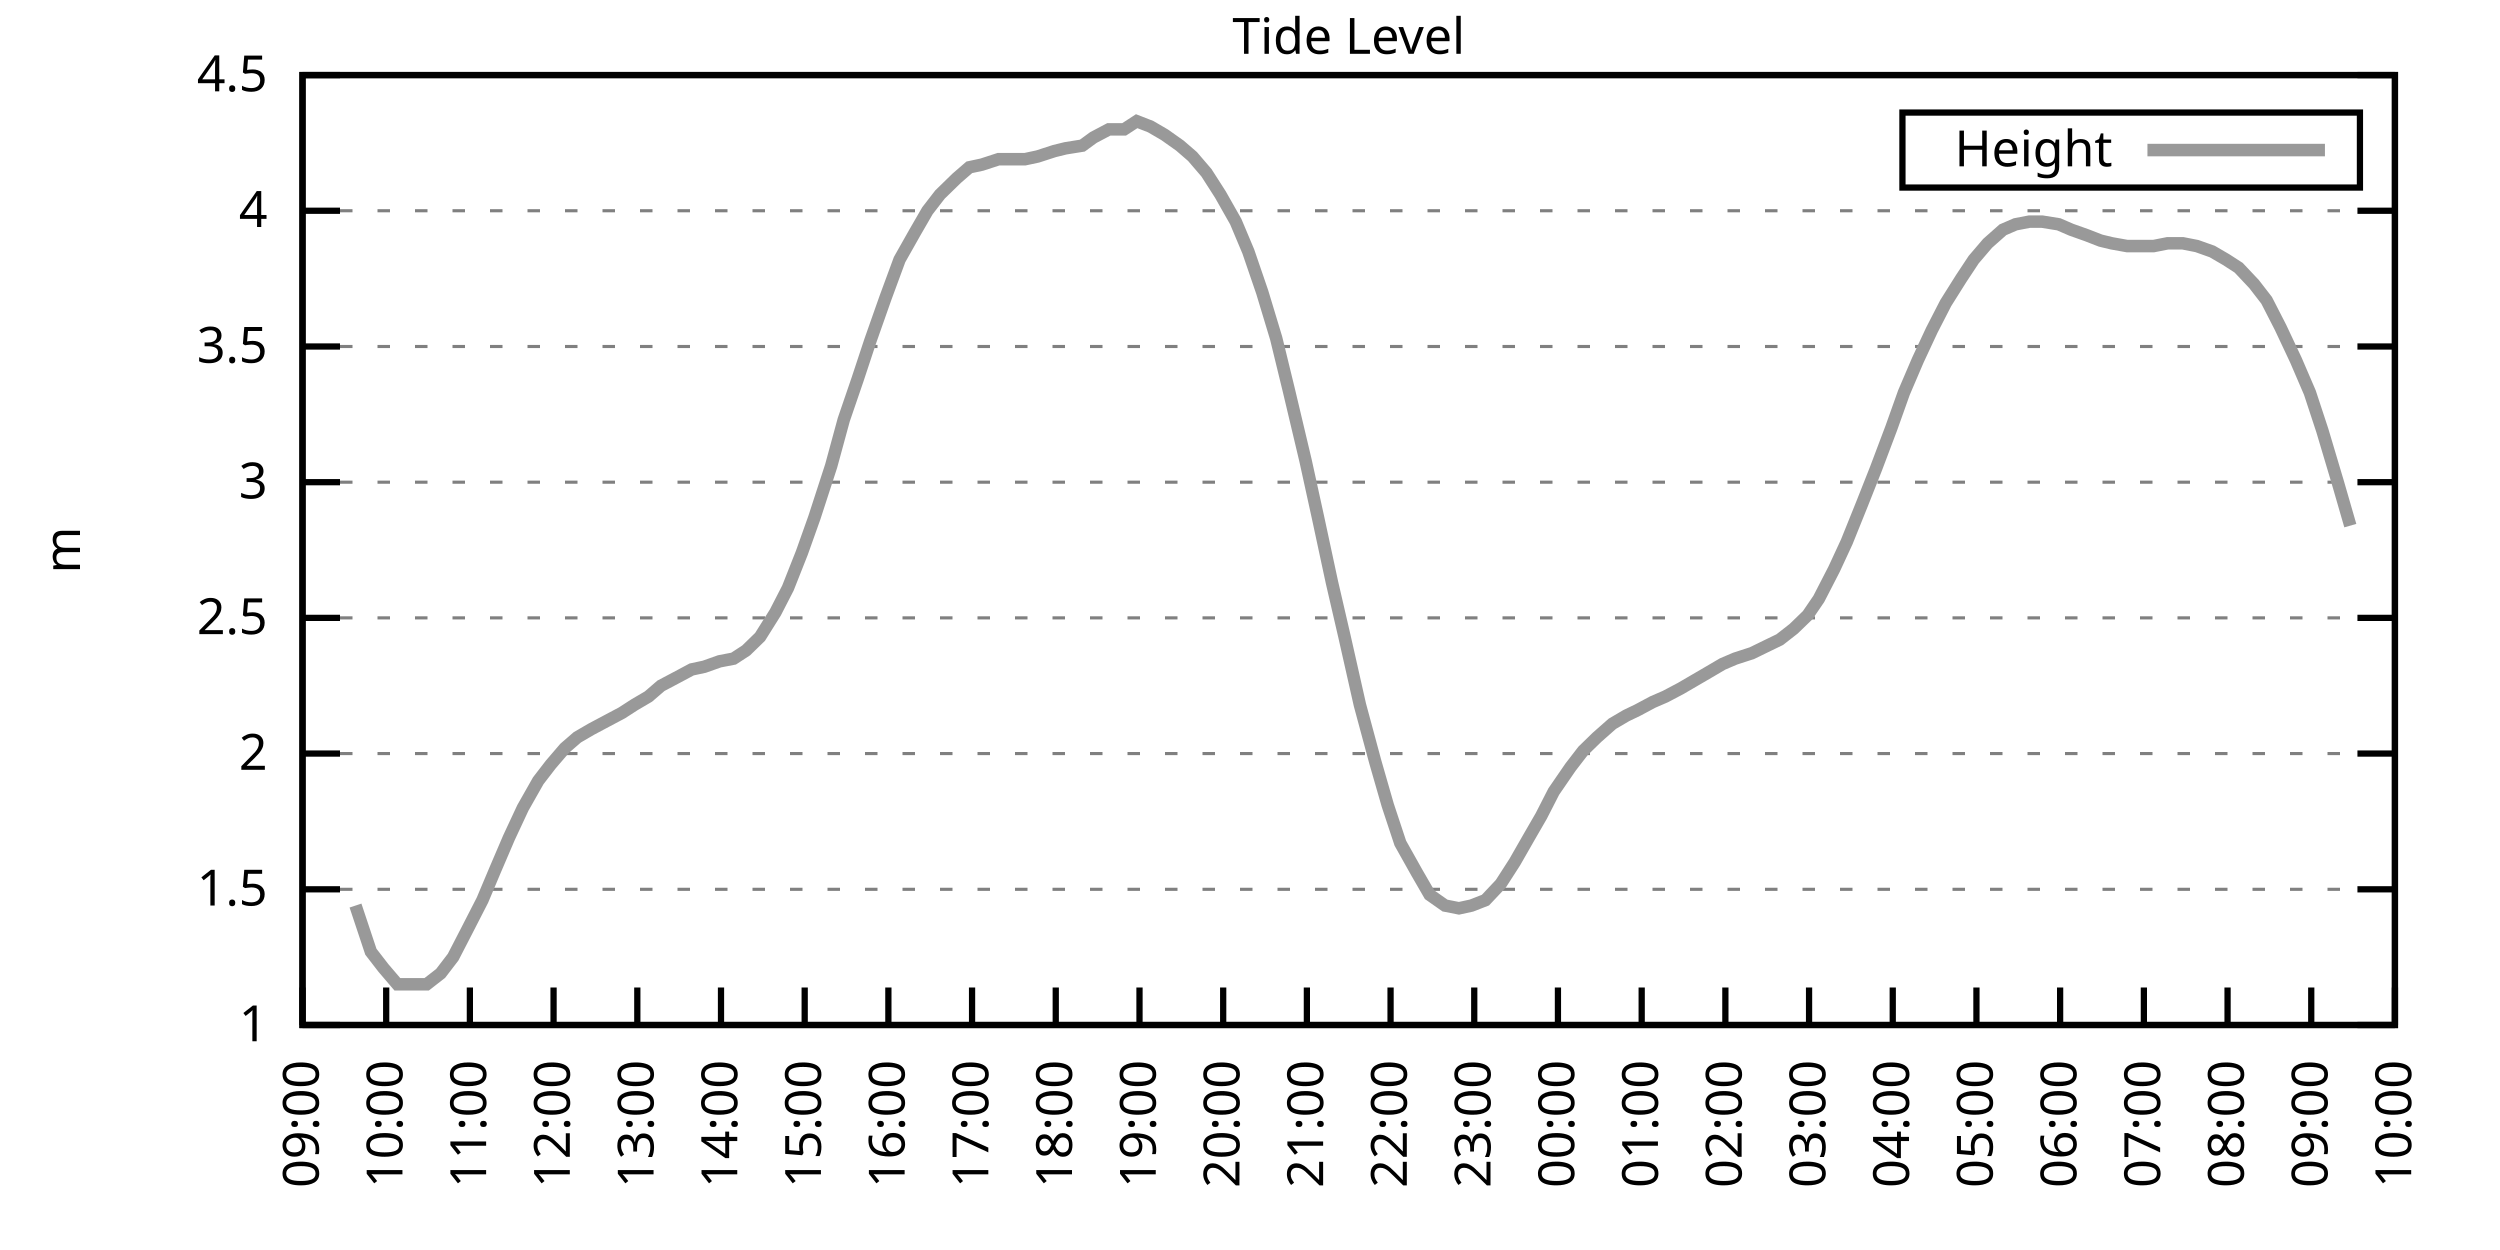
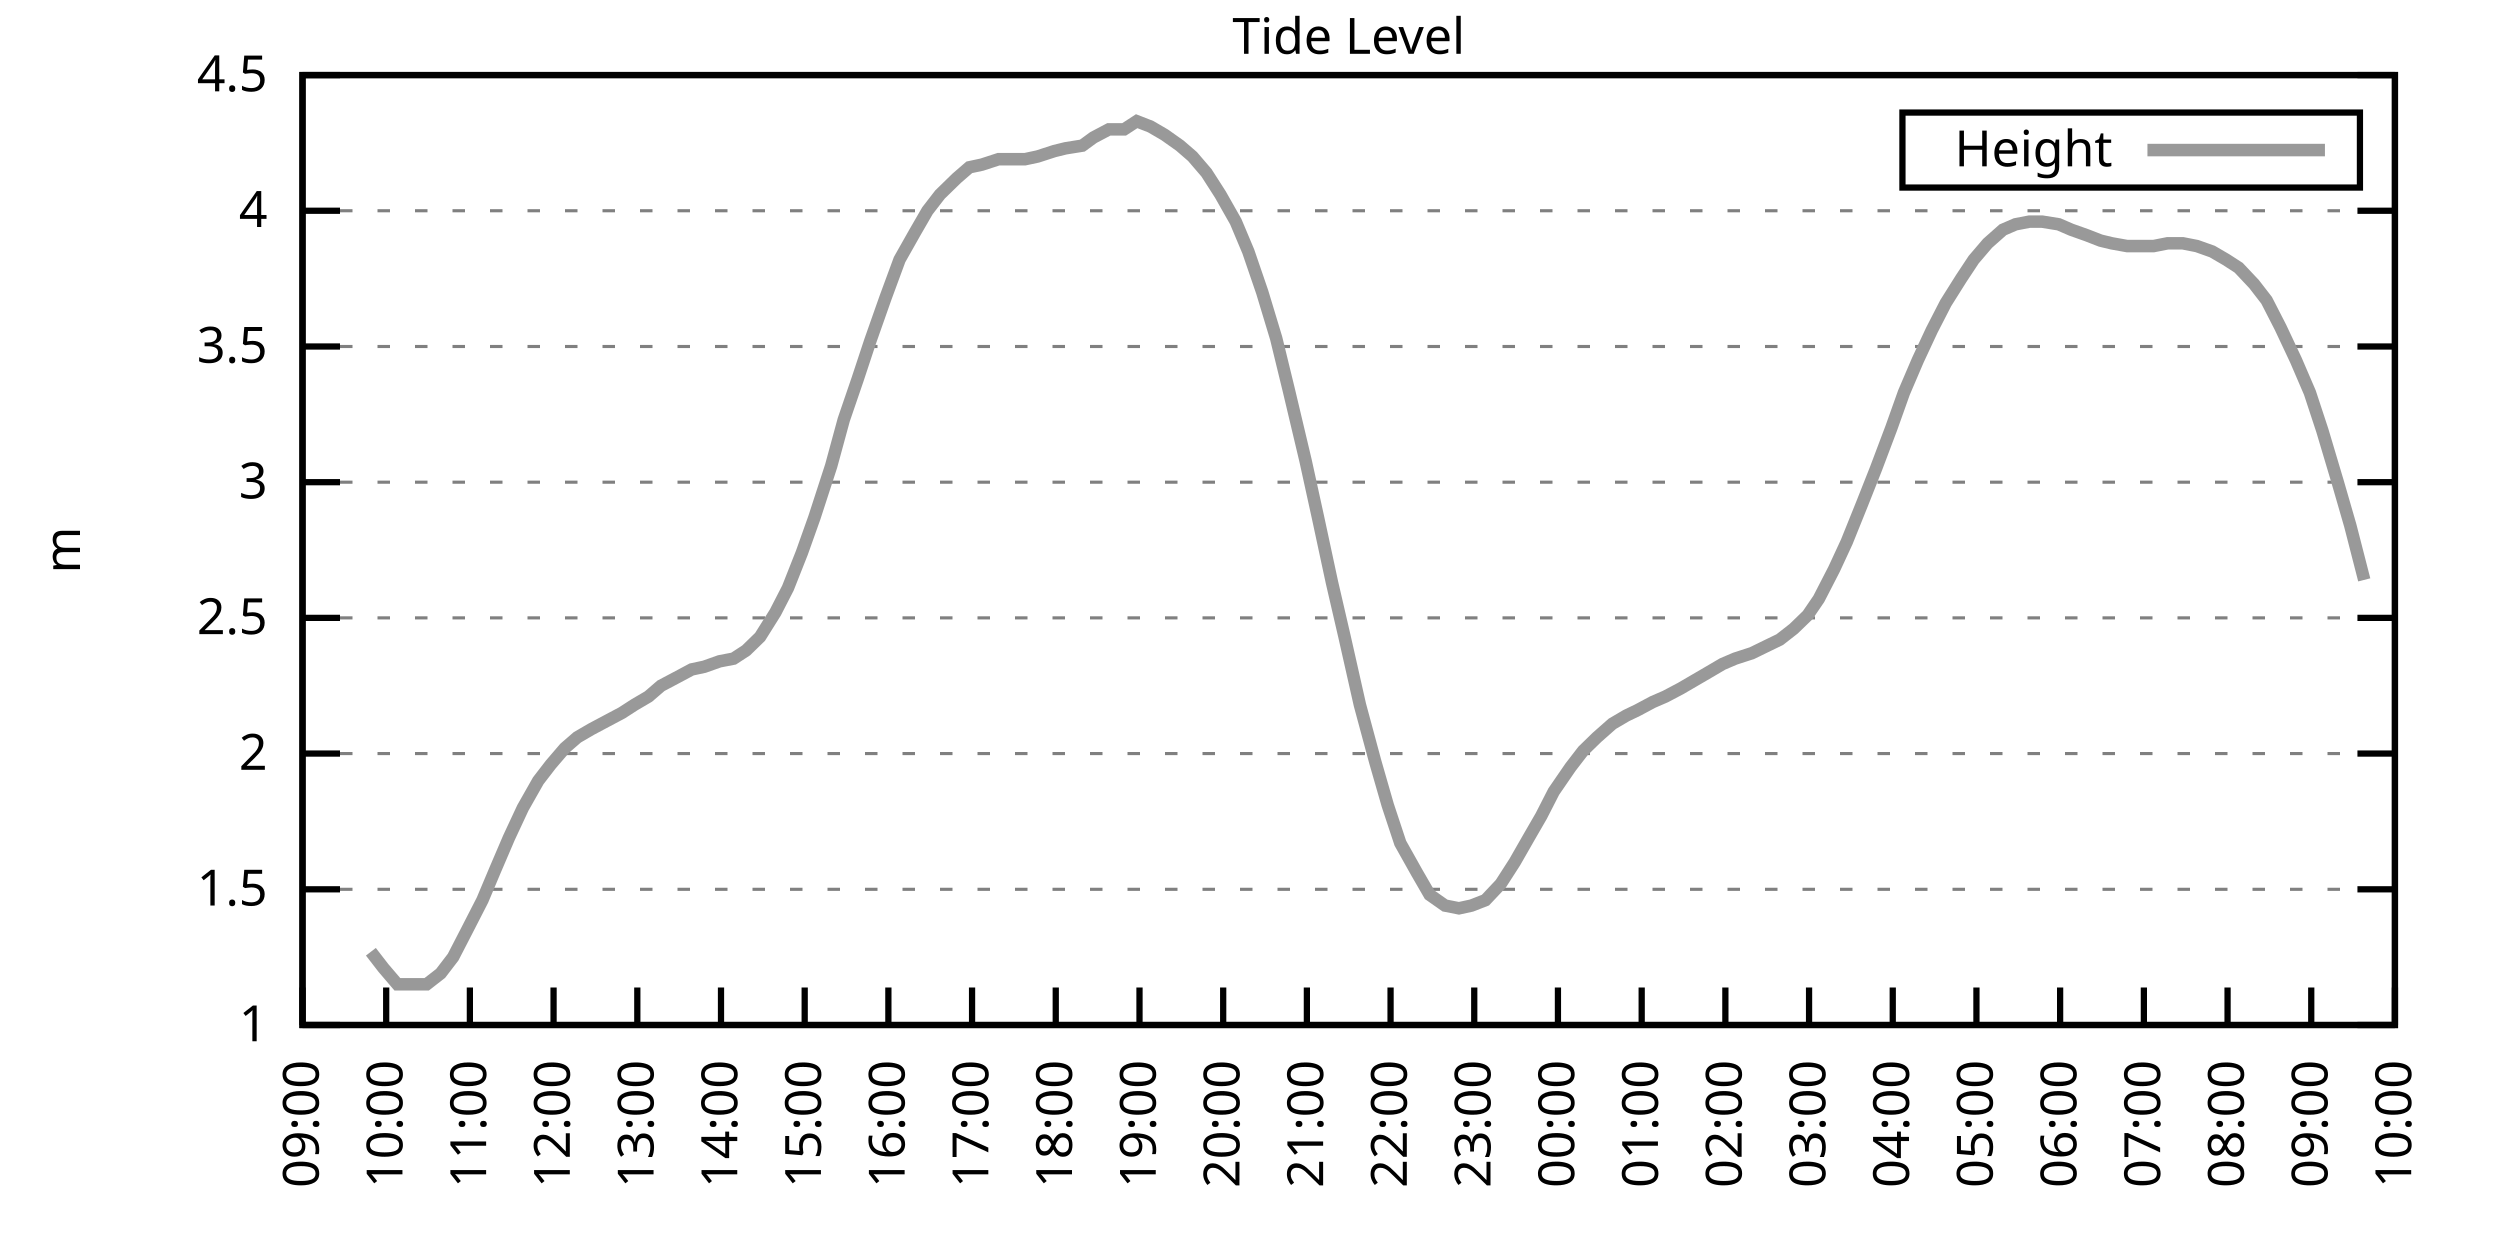
<svg xmlns="http://www.w3.org/2000/svg" xmlns:xlink="http://www.w3.org/1999/xlink" width="400" height="200" viewBox="0 0 400 200">
  <g id="gnuplot_canvas">
    <rect x="0" y="0" width="400" height="200" fill="none" />
    <defs>
      <circle id="gpDot" r="0.5" stroke-width="0.5" stroke="currentColor" />
      <path id="gpPt0" stroke-width="0.333" stroke="currentColor" d="M-1,0 h2 M0,-1 v2" />
      <path id="gpPt1" stroke-width="0.333" stroke="currentColor" d="M-1,-1 L1,1 M1,-1 L-1,1" />
      <path id="gpPt2" stroke-width="0.333" stroke="currentColor" d="M-1,0 L1,0 M0,-1 L0,1 M-1,-1 L1,1 M-1,1 L1,-1" />
      <rect id="gpPt3" stroke-width="0.333" stroke="currentColor" x="-1" y="-1" width="2" height="2" />
      <rect id="gpPt4" stroke-width="0.333" stroke="currentColor" fill="currentColor" x="-1" y="-1" width="2" height="2" />
      <circle id="gpPt5" stroke-width="0.333" stroke="currentColor" cx="0" cy="0" r="1" />
      <use xlink:href="#gpPt5" id="gpPt6" fill="currentColor" stroke="none" />
      <path id="gpPt7" stroke-width="0.333" stroke="currentColor" d="M0,-1.33 L-1.33,0.67 L1.33,0.67 z" />
      <use xlink:href="#gpPt7" id="gpPt8" fill="currentColor" stroke="none" />
      <use xlink:href="#gpPt7" id="gpPt9" stroke="currentColor" transform="rotate(180)" />
      <use xlink:href="#gpPt9" id="gpPt10" fill="currentColor" stroke="none" />
      <use xlink:href="#gpPt3" id="gpPt11" stroke="currentColor" transform="rotate(45)" />
      <use xlink:href="#gpPt11" id="gpPt12" fill="currentColor" stroke="none" />
      <path id="gpPt13" stroke-width="0.333" stroke="currentColor" d="M0,1.330 L1.265,0.411 L0.782,-1.067 L-0.782,-1.076 L-1.265,0.411 z" />
      <use xlink:href="#gpPt13" id="gpPt14" fill="currentColor" stroke="none" />
      <filter id="textbox" filterUnits="objectBoundingBox" x="0" y="0" height="1" width="1">
        <feFlood flood-color="white" flood-opacity="1" result="bgnd" />
        <feComposite in="SourceGraphic" in2="bgnd" operator="atop" />
      </filter>
      <filter id="greybox" filterUnits="objectBoundingBox" x="0" y="0" height="1" width="1">
        <feFlood flood-color="lightgrey" flood-opacity="1" result="grey" />
        <feComposite in="SourceGraphic" in2="grey" operator="atop" />
      </filter>
    </defs>
    <g fill="none" color="white" stroke="currentColor" stroke-width="1.00" stroke-linecap="butt" stroke-linejoin="miter">
</g>
    <g fill="none" color="black" stroke="currentColor" stroke-width="1.00" stroke-linecap="butt" stroke-linejoin="miter">
      <g stroke="none" shape-rendering="crispEdges">
        <polygon fill="rgb(255, 255, 255)" points="48.40,164.00 383.18,164.00 383.18,12.02 48.40,12.02 " />
      </g>
    </g>
    <g fill="none" color="black" stroke="currentColor" stroke-width="1.00" stroke-linecap="butt" stroke-linejoin="miter">
</g>
    <g fill="none" color="black" stroke="black" stroke-width="0.50" stroke-linecap="butt" stroke-linejoin="miter">
</g>
    <g fill="none" color="gray" stroke="currentColor" stroke-width="0.50" stroke-linecap="butt" stroke-linejoin="miter">
      <path stroke="gray" stroke-dasharray="2,4" class="gridline" d="M48.40,164.00 L383.19,164.00  " />
    </g>
    <g fill="none" color="gray" stroke="gray" stroke-width="1.00" stroke-linecap="butt" stroke-linejoin="miter">
</g>
    <g fill="none" color="black" stroke="currentColor" stroke-width="1.00" stroke-linecap="butt" stroke-linejoin="miter">
      <path stroke="black" d="M48.40,164.00 L54.40,164.00 M383.19,164.00 L377.19,164.00  " />
      <g transform="translate(42.80,166.60)" stroke="none" fill="black" font-family="Sans" font-size="8.00" text-anchor="end">
        <text>
          <tspan font-family="Sans"> 1</tspan>
        </text>
      </g>
    </g>
    <g fill="none" color="black" stroke="currentColor" stroke-width="1.00" stroke-linecap="butt" stroke-linejoin="miter">
</g>
    <g fill="none" color="black" stroke="black" stroke-width="0.50" stroke-linecap="butt" stroke-linejoin="miter">
</g>
    <g fill="none" color="gray" stroke="currentColor" stroke-width="0.50" stroke-linecap="butt" stroke-linejoin="miter">
      <path stroke="gray" stroke-dasharray="2,4" class="gridline" d="M48.40,142.29 L383.19,142.29  " />
    </g>
    <g fill="none" color="gray" stroke="gray" stroke-width="1.00" stroke-linecap="butt" stroke-linejoin="miter">
</g>
    <g fill="none" color="black" stroke="currentColor" stroke-width="1.00" stroke-linecap="butt" stroke-linejoin="miter">
      <path stroke="black" d="M48.40,142.29 L54.40,142.29 M383.19,142.29 L377.19,142.29  " />
      <g transform="translate(42.80,144.89)" stroke="none" fill="black" font-family="Sans" font-size="8.00" text-anchor="end">
        <text>
          <tspan font-family="Sans"> 1.5</tspan>
        </text>
      </g>
    </g>
    <g fill="none" color="black" stroke="currentColor" stroke-width="1.00" stroke-linecap="butt" stroke-linejoin="miter">
</g>
    <g fill="none" color="black" stroke="black" stroke-width="0.50" stroke-linecap="butt" stroke-linejoin="miter">
</g>
    <g fill="none" color="gray" stroke="currentColor" stroke-width="0.50" stroke-linecap="butt" stroke-linejoin="miter">
      <path stroke="gray" stroke-dasharray="2,4" class="gridline" d="M48.40,120.57 L383.19,120.57  " />
    </g>
    <g fill="none" color="gray" stroke="gray" stroke-width="1.00" stroke-linecap="butt" stroke-linejoin="miter">
</g>
    <g fill="none" color="black" stroke="currentColor" stroke-width="1.00" stroke-linecap="butt" stroke-linejoin="miter">
      <path stroke="black" d="M48.40,120.57 L54.40,120.57 M383.19,120.57 L377.19,120.57  " />
      <g transform="translate(42.80,123.17)" stroke="none" fill="black" font-family="Sans" font-size="8.00" text-anchor="end">
        <text>
          <tspan font-family="Sans"> 2</tspan>
        </text>
      </g>
    </g>
    <g fill="none" color="black" stroke="currentColor" stroke-width="1.00" stroke-linecap="butt" stroke-linejoin="miter">
</g>
    <g fill="none" color="black" stroke="black" stroke-width="0.50" stroke-linecap="butt" stroke-linejoin="miter">
</g>
    <g fill="none" color="gray" stroke="currentColor" stroke-width="0.50" stroke-linecap="butt" stroke-linejoin="miter">
      <path stroke="gray" stroke-dasharray="2,4" class="gridline" d="M48.40,98.86 L383.19,98.86  " />
    </g>
    <g fill="none" color="gray" stroke="gray" stroke-width="1.00" stroke-linecap="butt" stroke-linejoin="miter">
</g>
    <g fill="none" color="black" stroke="currentColor" stroke-width="1.00" stroke-linecap="butt" stroke-linejoin="miter">
      <path stroke="black" d="M48.40,98.86 L54.40,98.86 M383.19,98.86 L377.19,98.86  " />
      <g transform="translate(42.80,101.46)" stroke="none" fill="black" font-family="Sans" font-size="8.00" text-anchor="end">
        <text>
          <tspan font-family="Sans"> 2.5</tspan>
        </text>
      </g>
    </g>
    <g fill="none" color="black" stroke="currentColor" stroke-width="1.00" stroke-linecap="butt" stroke-linejoin="miter">
</g>
    <g fill="none" color="black" stroke="black" stroke-width="0.50" stroke-linecap="butt" stroke-linejoin="miter">
</g>
    <g fill="none" color="gray" stroke="currentColor" stroke-width="0.50" stroke-linecap="butt" stroke-linejoin="miter">
      <path stroke="gray" stroke-dasharray="2,4" class="gridline" d="M48.40,77.15 L383.19,77.15  " />
    </g>
    <g fill="none" color="gray" stroke="gray" stroke-width="1.00" stroke-linecap="butt" stroke-linejoin="miter">
</g>
    <g fill="none" color="black" stroke="currentColor" stroke-width="1.00" stroke-linecap="butt" stroke-linejoin="miter">
      <path stroke="black" d="M48.40,77.15 L54.40,77.15 M383.19,77.15 L377.19,77.15  " />
      <g transform="translate(42.80,79.75)" stroke="none" fill="black" font-family="Sans" font-size="8.00" text-anchor="end">
        <text>
          <tspan font-family="Sans"> 3</tspan>
        </text>
      </g>
    </g>
    <g fill="none" color="black" stroke="currentColor" stroke-width="1.00" stroke-linecap="butt" stroke-linejoin="miter">
</g>
    <g fill="none" color="black" stroke="black" stroke-width="0.50" stroke-linecap="butt" stroke-linejoin="miter">
</g>
    <g fill="none" color="gray" stroke="currentColor" stroke-width="0.50" stroke-linecap="butt" stroke-linejoin="miter">
      <path stroke="gray" stroke-dasharray="2,4" class="gridline" d="M48.40,55.44 L383.19,55.44  " />
    </g>
    <g fill="none" color="gray" stroke="gray" stroke-width="1.00" stroke-linecap="butt" stroke-linejoin="miter">
</g>
    <g fill="none" color="black" stroke="currentColor" stroke-width="1.00" stroke-linecap="butt" stroke-linejoin="miter">
      <path stroke="black" d="M48.40,55.44 L54.40,55.44 M383.19,55.44 L377.19,55.44  " />
      <g transform="translate(42.80,58.04)" stroke="none" fill="black" font-family="Sans" font-size="8.00" text-anchor="end">
        <text>
          <tspan font-family="Sans"> 3.5</tspan>
        </text>
      </g>
    </g>
    <g fill="none" color="black" stroke="currentColor" stroke-width="1.00" stroke-linecap="butt" stroke-linejoin="miter">
</g>
    <g fill="none" color="black" stroke="black" stroke-width="0.50" stroke-linecap="butt" stroke-linejoin="miter">
</g>
    <g fill="none" color="gray" stroke="currentColor" stroke-width="0.50" stroke-linecap="butt" stroke-linejoin="miter">
      <path stroke="gray" stroke-dasharray="2,4" class="gridline" d="M48.40,33.72 L383.19,33.72  " />
    </g>
    <g fill="none" color="gray" stroke="gray" stroke-width="1.00" stroke-linecap="butt" stroke-linejoin="miter">
</g>
    <g fill="none" color="black" stroke="currentColor" stroke-width="1.00" stroke-linecap="butt" stroke-linejoin="miter">
      <path stroke="black" d="M48.40,33.72 L54.40,33.72 M383.19,33.72 L377.19,33.72  " />
      <g transform="translate(42.80,36.32)" stroke="none" fill="black" font-family="Sans" font-size="8.00" text-anchor="end">
        <text>
          <tspan font-family="Sans"> 4</tspan>
        </text>
      </g>
    </g>
    <g fill="none" color="black" stroke="currentColor" stroke-width="1.00" stroke-linecap="butt" stroke-linejoin="miter">
</g>
    <g fill="none" color="black" stroke="black" stroke-width="0.50" stroke-linecap="butt" stroke-linejoin="miter">
</g>
    <g fill="none" color="gray" stroke="currentColor" stroke-width="0.50" stroke-linecap="butt" stroke-linejoin="miter">
      <path stroke="gray" stroke-dasharray="2,4" class="gridline" d="M48.40,12.01 L383.19,12.01  " />
    </g>
    <g fill="none" color="gray" stroke="gray" stroke-width="1.00" stroke-linecap="butt" stroke-linejoin="miter">
</g>
    <g fill="none" color="black" stroke="currentColor" stroke-width="1.00" stroke-linecap="butt" stroke-linejoin="miter">
      <path stroke="black" d="M48.40,12.01 L54.40,12.01 M383.19,12.01 L377.19,12.01  " />
      <g transform="translate(42.80,14.61)" stroke="none" fill="black" font-family="Sans" font-size="8.00" text-anchor="end">
        <text>
          <tspan font-family="Sans"> 4.5</tspan>
        </text>
      </g>
    </g>
    <g fill="none" color="black" stroke="currentColor" stroke-width="1.00" stroke-linecap="butt" stroke-linejoin="miter">
      <path stroke="black" d="M48.40,164.00 L48.40,158.00  " />
      <g transform="translate(51.00,169.60) rotate(270.00)" stroke="none" fill="black" font-family="Sans" font-size="8.00" text-anchor="end">
        <text>
          <tspan font-family="Sans">09:00</tspan>
        </text>
      </g>
    </g>
    <g fill="none" color="black" stroke="currentColor" stroke-width="1.00" stroke-linecap="butt" stroke-linejoin="miter">
      <path stroke="black" d="M61.79,164.00 L61.79,158.00  " />
      <g transform="translate(64.39,169.60) rotate(270.00)" stroke="none" fill="black" font-family="Sans" font-size="8.00" text-anchor="end">
        <text>
          <tspan font-family="Sans">10:00</tspan>
        </text>
      </g>
    </g>
    <g fill="none" color="black" stroke="currentColor" stroke-width="1.00" stroke-linecap="butt" stroke-linejoin="miter">
      <path stroke="black" d="M75.18,164.00 L75.18,158.00  " />
      <g transform="translate(77.78,169.60) rotate(270.00)" stroke="none" fill="black" font-family="Sans" font-size="8.00" text-anchor="end">
        <text>
          <tspan font-family="Sans">11:00</tspan>
        </text>
      </g>
    </g>
    <g fill="none" color="black" stroke="currentColor" stroke-width="1.00" stroke-linecap="butt" stroke-linejoin="miter">
      <path stroke="black" d="M88.57,164.00 L88.57,158.00  " />
      <g transform="translate(91.17,169.60) rotate(270.00)" stroke="none" fill="black" font-family="Sans" font-size="8.00" text-anchor="end">
        <text>
          <tspan font-family="Sans">12:00</tspan>
        </text>
      </g>
    </g>
    <g fill="none" color="black" stroke="currentColor" stroke-width="1.00" stroke-linecap="butt" stroke-linejoin="miter">
      <path stroke="black" d="M101.97,164.00 L101.97,158.00  " />
      <g transform="translate(104.57,169.60) rotate(270.00)" stroke="none" fill="black" font-family="Sans" font-size="8.00" text-anchor="end">
        <text>
          <tspan font-family="Sans">13:00</tspan>
        </text>
      </g>
    </g>
    <g fill="none" color="black" stroke="currentColor" stroke-width="1.00" stroke-linecap="butt" stroke-linejoin="miter">
      <path stroke="black" d="M115.36,164.00 L115.36,158.00  " />
      <g transform="translate(117.96,169.60) rotate(270.00)" stroke="none" fill="black" font-family="Sans" font-size="8.00" text-anchor="end">
        <text>
          <tspan font-family="Sans">14:00</tspan>
        </text>
      </g>
    </g>
    <g fill="none" color="black" stroke="currentColor" stroke-width="1.00" stroke-linecap="butt" stroke-linejoin="miter">
      <path stroke="black" d="M128.75,164.00 L128.75,158.00  " />
      <g transform="translate(131.35,169.60) rotate(270.00)" stroke="none" fill="black" font-family="Sans" font-size="8.00" text-anchor="end">
        <text>
          <tspan font-family="Sans">15:00</tspan>
        </text>
      </g>
    </g>
    <g fill="none" color="black" stroke="currentColor" stroke-width="1.00" stroke-linecap="butt" stroke-linejoin="miter">
      <path stroke="black" d="M142.14,164.00 L142.14,158.00  " />
      <g transform="translate(144.74,169.60) rotate(270.00)" stroke="none" fill="black" font-family="Sans" font-size="8.00" text-anchor="end">
        <text>
          <tspan font-family="Sans">16:00</tspan>
        </text>
      </g>
    </g>
    <g fill="none" color="black" stroke="currentColor" stroke-width="1.00" stroke-linecap="butt" stroke-linejoin="miter">
      <path stroke="black" d="M155.53,164.00 L155.53,158.00  " />
      <g transform="translate(158.13,169.60) rotate(270.00)" stroke="none" fill="black" font-family="Sans" font-size="8.00" text-anchor="end">
        <text>
          <tspan font-family="Sans">17:00</tspan>
        </text>
      </g>
    </g>
    <g fill="none" color="black" stroke="currentColor" stroke-width="1.00" stroke-linecap="butt" stroke-linejoin="miter">
      <path stroke="black" d="M168.92,164.00 L168.92,158.00  " />
      <g transform="translate(171.52,169.60) rotate(270.00)" stroke="none" fill="black" font-family="Sans" font-size="8.00" text-anchor="end">
        <text>
          <tspan font-family="Sans">18:00</tspan>
        </text>
      </g>
    </g>
    <g fill="none" color="black" stroke="currentColor" stroke-width="1.00" stroke-linecap="butt" stroke-linejoin="miter">
      <path stroke="black" d="M182.32,164.00 L182.32,158.00  " />
      <g transform="translate(184.92,169.60) rotate(270.00)" stroke="none" fill="black" font-family="Sans" font-size="8.00" text-anchor="end">
        <text>
          <tspan font-family="Sans">19:00</tspan>
        </text>
      </g>
    </g>
    <g fill="none" color="black" stroke="currentColor" stroke-width="1.00" stroke-linecap="butt" stroke-linejoin="miter">
      <path stroke="black" d="M195.71,164.00 L195.71,158.00  " />
      <g transform="translate(198.31,169.60) rotate(270.00)" stroke="none" fill="black" font-family="Sans" font-size="8.00" text-anchor="end">
        <text>
          <tspan font-family="Sans">20:00</tspan>
        </text>
      </g>
    </g>
    <g fill="none" color="black" stroke="currentColor" stroke-width="1.00" stroke-linecap="butt" stroke-linejoin="miter">
      <path stroke="black" d="M209.10,164.00 L209.10,158.00  " />
      <g transform="translate(211.70,169.60) rotate(270.00)" stroke="none" fill="black" font-family="Sans" font-size="8.00" text-anchor="end">
        <text>
          <tspan font-family="Sans">21:00</tspan>
        </text>
      </g>
    </g>
    <g fill="none" color="black" stroke="currentColor" stroke-width="1.00" stroke-linecap="butt" stroke-linejoin="miter">
      <path stroke="black" d="M222.49,164.00 L222.49,158.00  " />
      <g transform="translate(225.09,169.60) rotate(270.00)" stroke="none" fill="black" font-family="Sans" font-size="8.00" text-anchor="end">
        <text>
          <tspan font-family="Sans">22:00</tspan>
        </text>
      </g>
    </g>
    <g fill="none" color="black" stroke="currentColor" stroke-width="1.00" stroke-linecap="butt" stroke-linejoin="miter">
      <path stroke="black" d="M235.88,164.00 L235.88,158.00  " />
      <g transform="translate(238.48,169.60) rotate(270.00)" stroke="none" fill="black" font-family="Sans" font-size="8.00" text-anchor="end">
        <text>
          <tspan font-family="Sans">23:00</tspan>
        </text>
      </g>
    </g>
    <g fill="none" color="black" stroke="currentColor" stroke-width="1.00" stroke-linecap="butt" stroke-linejoin="miter">
      <path stroke="black" d="M249.27,164.00 L249.27,158.00  " />
      <g transform="translate(251.87,169.60) rotate(270.00)" stroke="none" fill="black" font-family="Sans" font-size="8.00" text-anchor="end">
        <text>
          <tspan font-family="Sans">00:00</tspan>
        </text>
      </g>
    </g>
    <g fill="none" color="black" stroke="currentColor" stroke-width="1.00" stroke-linecap="butt" stroke-linejoin="miter">
      <path stroke="black" d="M262.67,164.00 L262.67,158.00  " />
      <g transform="translate(265.27,169.60) rotate(270.00)" stroke="none" fill="black" font-family="Sans" font-size="8.00" text-anchor="end">
        <text>
          <tspan font-family="Sans">01:00</tspan>
        </text>
      </g>
    </g>
    <g fill="none" color="black" stroke="currentColor" stroke-width="1.00" stroke-linecap="butt" stroke-linejoin="miter">
      <path stroke="black" d="M276.06,164.00 L276.06,158.00  " />
      <g transform="translate(278.66,169.60) rotate(270.00)" stroke="none" fill="black" font-family="Sans" font-size="8.00" text-anchor="end">
        <text>
          <tspan font-family="Sans">02:00</tspan>
        </text>
      </g>
    </g>
    <g fill="none" color="black" stroke="currentColor" stroke-width="1.00" stroke-linecap="butt" stroke-linejoin="miter">
      <path stroke="black" d="M289.45,164.00 L289.45,158.00  " />
      <g transform="translate(292.05,169.60) rotate(270.00)" stroke="none" fill="black" font-family="Sans" font-size="8.00" text-anchor="end">
        <text>
          <tspan font-family="Sans">03:00</tspan>
        </text>
      </g>
    </g>
    <g fill="none" color="black" stroke="currentColor" stroke-width="1.00" stroke-linecap="butt" stroke-linejoin="miter">
      <path stroke="black" d="M302.84,164.00 L302.84,158.00  " />
      <g transform="translate(305.44,169.60) rotate(270.00)" stroke="none" fill="black" font-family="Sans" font-size="8.00" text-anchor="end">
        <text>
          <tspan font-family="Sans">04:00</tspan>
        </text>
      </g>
    </g>
    <g fill="none" color="black" stroke="currentColor" stroke-width="1.00" stroke-linecap="butt" stroke-linejoin="miter">
      <path stroke="black" d="M316.23,164.00 L316.23,158.00  " />
      <g transform="translate(318.83,169.60) rotate(270.00)" stroke="none" fill="black" font-family="Sans" font-size="8.00" text-anchor="end">
        <text>
          <tspan font-family="Sans">05:00</tspan>
        </text>
      </g>
    </g>
    <g fill="none" color="black" stroke="currentColor" stroke-width="1.00" stroke-linecap="butt" stroke-linejoin="miter">
      <path stroke="black" d="M329.62,164.00 L329.62,158.00  " />
      <g transform="translate(332.22,169.60) rotate(270.00)" stroke="none" fill="black" font-family="Sans" font-size="8.00" text-anchor="end">
        <text>
          <tspan font-family="Sans">06:00</tspan>
        </text>
      </g>
    </g>
    <g fill="none" color="black" stroke="currentColor" stroke-width="1.00" stroke-linecap="butt" stroke-linejoin="miter">
      <path stroke="black" d="M343.02,164.00 L343.02,158.00  " />
      <g transform="translate(345.62,169.60) rotate(270.00)" stroke="none" fill="black" font-family="Sans" font-size="8.00" text-anchor="end">
        <text>
          <tspan font-family="Sans">07:00</tspan>
        </text>
      </g>
    </g>
    <g fill="none" color="black" stroke="currentColor" stroke-width="1.00" stroke-linecap="butt" stroke-linejoin="miter">
      <path stroke="black" d="M356.41,164.00 L356.41,158.00  " />
      <g transform="translate(359.01,169.60) rotate(270.00)" stroke="none" fill="black" font-family="Sans" font-size="8.00" text-anchor="end">
        <text>
          <tspan font-family="Sans">08:00</tspan>
        </text>
      </g>
    </g>
    <g fill="none" color="black" stroke="currentColor" stroke-width="1.00" stroke-linecap="butt" stroke-linejoin="miter">
      <path stroke="black" d="M369.80,164.00 L369.80,158.00  " />
      <g transform="translate(372.40,169.60) rotate(270.00)" stroke="none" fill="black" font-family="Sans" font-size="8.00" text-anchor="end">
        <text>
          <tspan font-family="Sans">09:00</tspan>
        </text>
      </g>
    </g>
    <g fill="none" color="black" stroke="currentColor" stroke-width="1.00" stroke-linecap="butt" stroke-linejoin="miter">
      <path stroke="black" d="M383.19,164.00 L383.19,158.00  " />
      <g transform="translate(385.79,169.60) rotate(270.00)" stroke="none" fill="black" font-family="Sans" font-size="8.00" text-anchor="end">
        <text>
          <tspan font-family="Sans">10:00</tspan>
        </text>
      </g>
    </g>
    <g fill="none" color="black" stroke="currentColor" stroke-width="1.00" stroke-linecap="butt" stroke-linejoin="miter">
</g>
    <g fill="none" color="black" stroke="currentColor" stroke-width="1.00" stroke-linecap="butt" stroke-linejoin="miter">
      <path stroke="black" d="M48.40,12.01 L48.40,164.00 L383.19,164.00 L383.19,12.01 L48.40,12.01 Z  " />
    </g>
    <g fill="none" color="black" stroke="currentColor" stroke-width="1.00" stroke-linecap="butt" stroke-linejoin="miter">
</g>
    <g fill="none" color="black" stroke="currentColor" stroke-width="1.00" stroke-linecap="butt" stroke-linejoin="miter">
      <path stroke="black" d="M304.39,30.01 L304.39,18.01 L377.59,18.01 L377.59,30.01 L304.39,30.01 Z  " />
    </g>
    <g id="Tide_level_plot_1">
      <g fill="none" color="white" stroke="black" stroke-width="2.00" stroke-linecap="butt" stroke-linejoin="miter">
</g>
      <g fill="none" color="black" stroke="currentColor" stroke-width="2.00" stroke-linecap="butt" stroke-linejoin="miter">
        <g transform="translate(337.99,26.61)" stroke="none" fill="black" font-family="Sans" font-size="8.00" text-anchor="end">
          <text>
            <tspan font-family="Sans">Height</tspan>
          </text>
        </g>
      </g>
      <g fill="none" color="black" stroke="currentColor" stroke-width="2.00" stroke-linecap="butt" stroke-linejoin="miter">
-         <path stroke="rgb(153, 153, 153)" d="M343.59,24.01 L371.99,24.01 M56.88,144.89 L59.34,152.28 L61.35,154.88 L63.58,157.49 L68.26,157.49 L70.50,155.75   L72.50,153.14 L74.74,148.80 L77.19,144.02 L79.20,139.25 L81.43,134.04 L83.66,129.26 L86.12,124.92 L88.13,122.31   L90.36,119.71 L92.37,117.97 L94.60,116.67 L97.06,115.36 L99.51,114.06 L101.52,112.76 L103.75,111.45 L105.76,109.72   L108.22,108.42 L110.67,107.11 L112.68,106.68 L115.13,105.81 L117.37,105.38 L119.38,104.07 L121.61,101.90 L124.06,97.99   L126.07,94.08 L128.30,88.44 L130.31,82.79 L132.99,74.54 L135.00,67.16 L137.23,60.65 L139.24,54.57 L141.69,47.62   L143.93,41.54 L146.38,37.20 L148.39,33.72 L150.40,31.12 L153.08,28.51 L155.09,26.77 L157.10,26.34 L159.77,25.47   L161.78,25.47 L164.01,25.47 L166.02,25.04 L168.70,24.17 L170.49,23.73 L173.17,23.30 L174.95,22.00 L177.41,20.70   L179.86,20.70 L181.87,19.39 L184.10,20.26 L186.33,21.56 L188.79,23.30 L190.80,25.04 L193.03,27.64 L195.26,31.12   L197.72,35.46 L199.73,40.24 L201.96,46.75 L204.19,54.13 L206.20,62.38 L208.88,73.67 L210.88,82.79 L213.12,93.22   L215.13,101.90 L217.58,112.76 L220.04,121.88 L222.04,128.83 L224.05,134.90 L226.73,139.68 L228.74,143.16 L231.20,144.89   L233.43,145.33 L235.44,144.89 L237.67,144.02 L240.12,141.42 L242.36,137.94 L244.59,134.04 L246.60,130.56 L248.60,126.65   L251.28,122.75 L253.29,120.14 L255.52,117.97 L257.98,115.80 L260.21,114.49 L262.00,113.63 L264.45,112.32 L266.46,111.45   L268.92,110.15 L271.15,108.85 L273.38,107.55 L275.61,106.24 L277.62,105.38 L280.30,104.51 L282.08,103.64 L284.76,102.34   L286.99,100.60 L289.23,98.43 L291.01,95.82 L293.47,91.04 L295.48,86.70 L297.93,80.62 L300.16,74.98 L302.62,68.46   L304.63,62.82 L306.86,57.61 L309.09,52.83 L311.32,48.49 L313.78,44.58 L315.79,41.54 L318.02,38.93 L320.47,36.76   L322.48,35.89 L324.71,35.46 L326.72,35.46 L329.40,35.89 L331.41,36.76 L333.86,37.63 L336.10,38.50 L337.88,38.93   L340.34,39.37 L342.35,39.37 L344.58,39.37 L346.81,38.93 L349.26,38.93 L351.50,39.37 L353.95,40.24 L356.18,41.54   L358.19,42.84 L360.65,45.45 L362.66,48.05 L364.89,52.40 L367.34,57.61 L369.58,62.82 L371.58,68.90 L374.04,77.15   L376.05,84.10  " />
+         <path stroke="rgb(153, 153, 153)" d="M343.59,24.01 L371.99,24.01 M59.34,152.28 L61.35,154.88 L63.58,157.49 L68.26,157.49 L70.50,155.75 L72.50,153.14   L74.74,148.80 L77.19,144.02 L79.20,139.25 L81.43,134.04 L83.66,129.26 L86.12,124.92 L88.13,122.31 L90.36,119.71   L92.37,117.97 L94.60,116.67 L97.06,115.36 L99.51,114.06 L101.52,112.76 L103.75,111.45 L105.76,109.72 L108.22,108.42   L110.67,107.11 L112.68,106.68 L115.13,105.81 L117.37,105.38 L119.38,104.07 L121.61,101.90 L124.06,97.99 L126.07,94.08   L128.30,88.44 L130.31,82.79 L132.99,74.54 L135.00,67.16 L137.23,60.65 L139.24,54.57 L141.69,47.62 L143.93,41.54   L146.38,37.20 L148.39,33.72 L150.40,31.12 L153.08,28.51 L155.09,26.77 L157.10,26.34 L159.77,25.47 L161.78,25.47   L164.01,25.47 L166.02,25.04 L168.70,24.17 L170.49,23.73 L173.17,23.30 L174.95,22.00 L177.41,20.70 L179.86,20.70   L181.87,19.39 L184.10,20.26 L186.33,21.56 L188.79,23.30 L190.80,25.04 L193.03,27.64 L195.26,31.12 L197.72,35.46   L199.73,40.24 L201.96,46.75 L204.19,54.13 L206.20,62.38 L208.88,73.67 L210.88,82.79 L213.12,93.22 L215.13,101.90   L217.58,112.76 L220.04,121.88 L222.04,128.83 L224.05,134.90 L226.73,139.68 L228.74,143.16 L231.20,144.89 L233.43,145.33   L235.44,144.89 L237.67,144.02 L240.12,141.42 L242.36,137.94 L244.59,134.04 L246.60,130.56 L248.60,126.65 L251.28,122.75   L253.29,120.14 L255.52,117.97 L257.98,115.80 L260.21,114.49 L262.00,113.63 L264.45,112.32 L266.46,111.45 L268.92,110.15   L271.15,108.85 L273.38,107.55 L275.61,106.24 L277.62,105.38 L280.30,104.51 L282.08,103.64 L284.76,102.34 L286.99,100.60   L289.23,98.43 L291.01,95.82 L293.47,91.04 L295.48,86.70 L297.93,80.62 L300.16,74.98 L302.62,68.46 L304.63,62.82   L306.86,57.61 L309.09,52.83 L311.32,48.49 L313.78,44.58 L315.79,41.54 L318.02,38.93 L320.47,36.76 L322.48,35.89   L324.71,35.46 L326.72,35.46 L329.40,35.89 L331.41,36.76 L333.86,37.63 L336.10,38.50 L337.88,38.93 L340.34,39.37   L342.35,39.37 L344.58,39.37 L346.81,38.93 L349.26,38.93 L351.50,39.37 L353.95,40.24 L356.18,41.54 L358.19,42.84   L360.65,45.45 L362.66,48.05 L364.89,52.40 L367.34,57.61 L369.58,62.82 L371.58,68.90 L374.04,77.15 L376.05,84.10   L378.28,92.78  " />
      </g>
    </g>
    <g fill="none" color="black" stroke="currentColor" stroke-width="2.00" stroke-linecap="butt" stroke-linejoin="miter">
</g>
    <g fill="none" color="black" stroke="black" stroke-width="1.00" stroke-linecap="butt" stroke-linejoin="miter">
</g>
    <g fill="none" color="black" stroke="currentColor" stroke-width="1.00" stroke-linecap="butt" stroke-linejoin="miter">
      <path stroke="black" d="M48.40,12.01 L48.40,164.00 L383.19,164.00 L383.19,12.01 L48.40,12.01 Z  " />
      <g transform="translate(12.80,88.01) rotate(270.00)" stroke="none" fill="black" font-family="Sans" font-size="8.00" text-anchor="middle">
        <text>
          <tspan font-family="Sans">m</tspan>
        </text>
      </g>
    </g>
    <g fill="none" color="black" stroke="currentColor" stroke-width="1.00" stroke-linecap="butt" stroke-linejoin="miter">
</g>
    <g fill="none" color="black" stroke="currentColor" stroke-width="1.00" stroke-linecap="butt" stroke-linejoin="miter">
      <g transform="translate(215.79,8.61)" stroke="none" fill="black" font-family="Sans" font-size="8.00" text-anchor="middle">
        <text>
          <tspan font-family="Sans">Tide Level</tspan>
        </text>
      </g>
    </g>
    <g fill="none" color="black" stroke="currentColor" stroke-width="1.00" stroke-linecap="butt" stroke-linejoin="miter">
</g>
  </g>
</svg>
